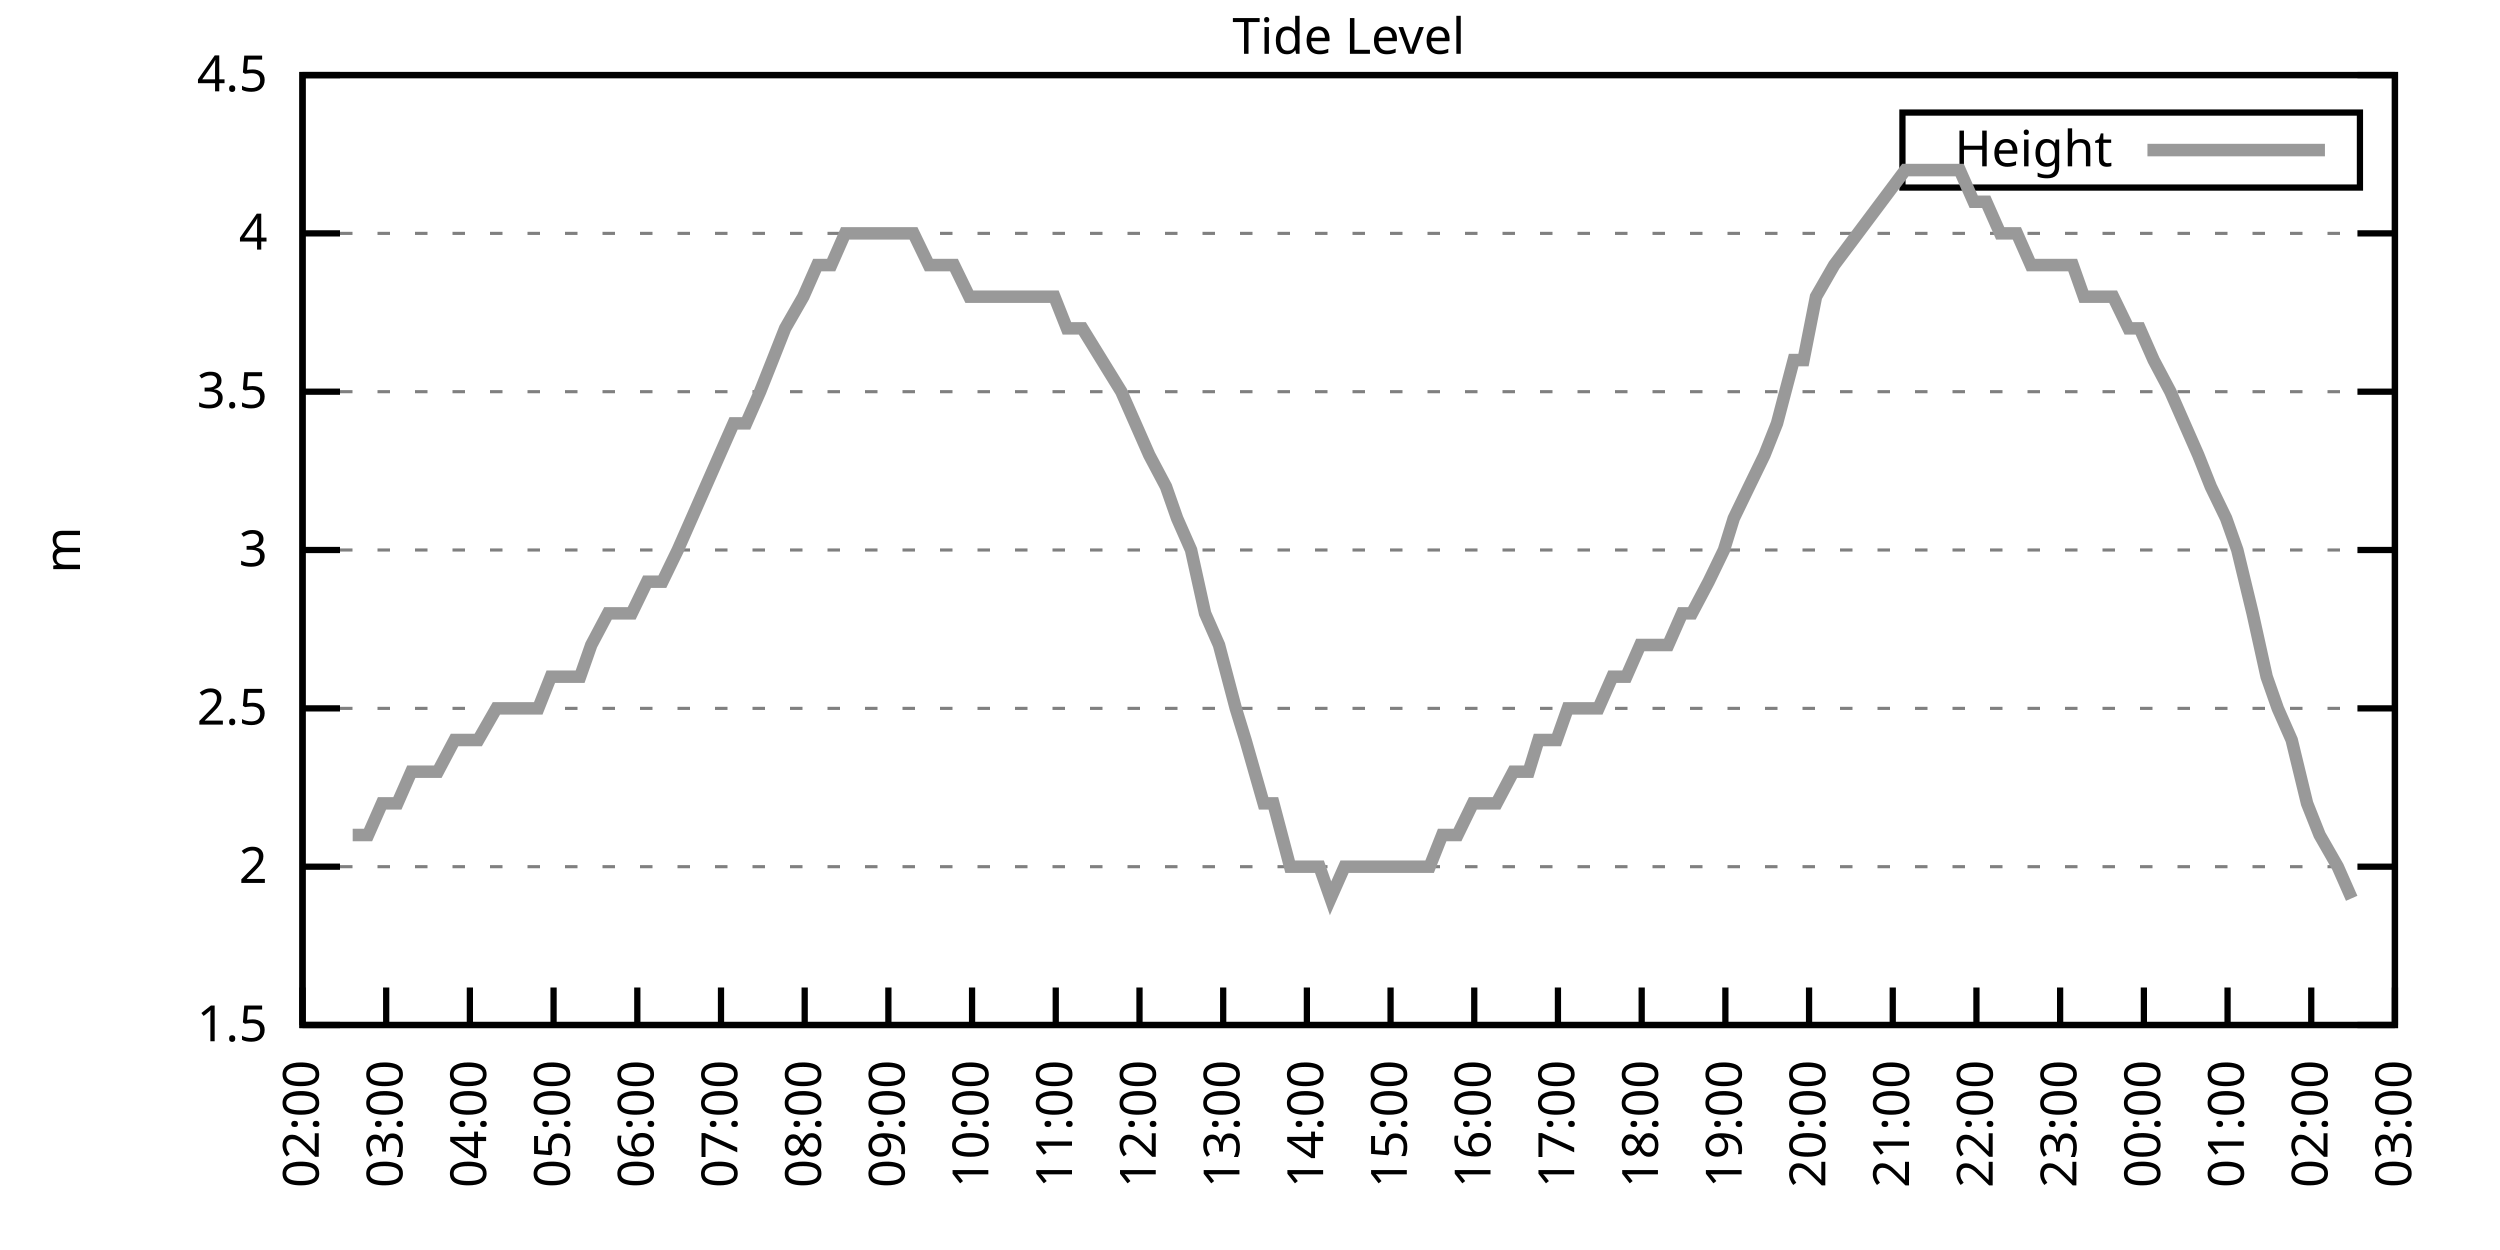
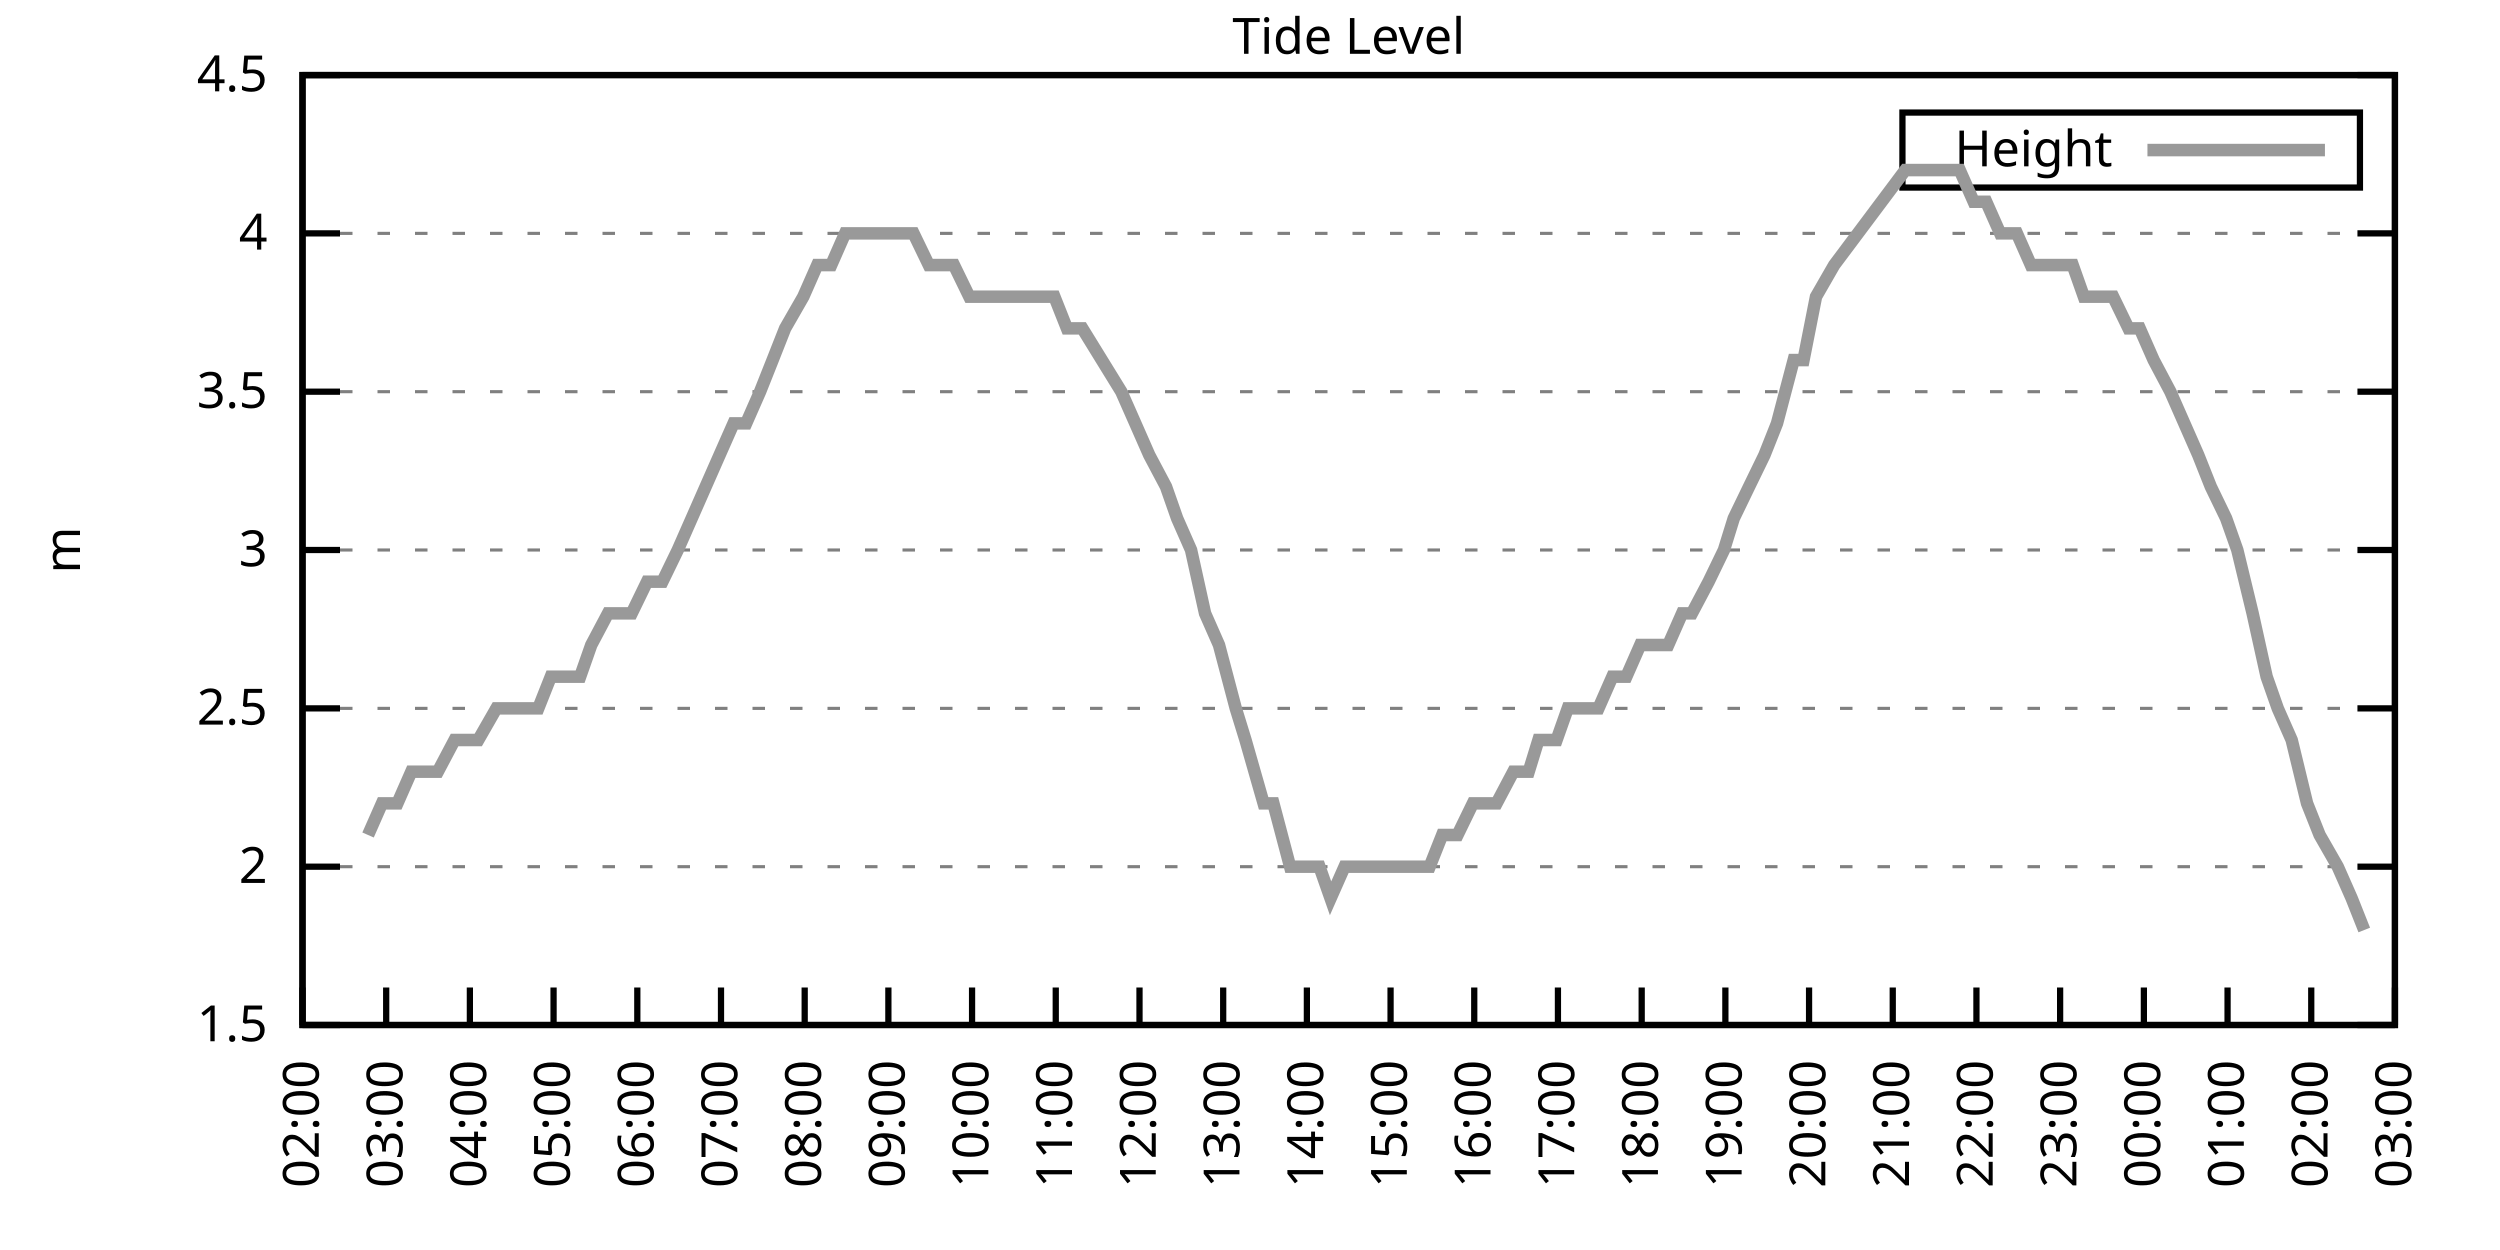
<svg xmlns="http://www.w3.org/2000/svg" xmlns:xlink="http://www.w3.org/1999/xlink" width="400" height="200" viewBox="0 0 400 200">
  <g id="gnuplot_canvas">
    <rect x="0" y="0" width="400" height="200" fill="none" />
    <defs>
      <circle id="gpDot" r="0.5" stroke-width="0.5" stroke="currentColor" />
      <path id="gpPt0" stroke-width="0.333" stroke="currentColor" d="M-1,0 h2 M0,-1 v2" />
      <path id="gpPt1" stroke-width="0.333" stroke="currentColor" d="M-1,-1 L1,1 M1,-1 L-1,1" />
      <path id="gpPt2" stroke-width="0.333" stroke="currentColor" d="M-1,0 L1,0 M0,-1 L0,1 M-1,-1 L1,1 M-1,1 L1,-1" />
      <rect id="gpPt3" stroke-width="0.333" stroke="currentColor" x="-1" y="-1" width="2" height="2" />
      <rect id="gpPt4" stroke-width="0.333" stroke="currentColor" fill="currentColor" x="-1" y="-1" width="2" height="2" />
      <circle id="gpPt5" stroke-width="0.333" stroke="currentColor" cx="0" cy="0" r="1" />
      <use xlink:href="#gpPt5" id="gpPt6" fill="currentColor" stroke="none" />
      <path id="gpPt7" stroke-width="0.333" stroke="currentColor" d="M0,-1.33 L-1.33,0.67 L1.33,0.67 z" />
      <use xlink:href="#gpPt7" id="gpPt8" fill="currentColor" stroke="none" />
      <use xlink:href="#gpPt7" id="gpPt9" stroke="currentColor" transform="rotate(180)" />
      <use xlink:href="#gpPt9" id="gpPt10" fill="currentColor" stroke="none" />
      <use xlink:href="#gpPt3" id="gpPt11" stroke="currentColor" transform="rotate(45)" />
      <use xlink:href="#gpPt11" id="gpPt12" fill="currentColor" stroke="none" />
      <path id="gpPt13" stroke-width="0.333" stroke="currentColor" d="M0,1.330 L1.265,0.411 L0.782,-1.067 L-0.782,-1.076 L-1.265,0.411 z" />
      <use xlink:href="#gpPt13" id="gpPt14" fill="currentColor" stroke="none" />
      <filter id="textbox" filterUnits="objectBoundingBox" x="0" y="0" height="1" width="1">
        <feFlood flood-color="white" flood-opacity="1" result="bgnd" />
        <feComposite in="SourceGraphic" in2="bgnd" operator="atop" />
      </filter>
      <filter id="greybox" filterUnits="objectBoundingBox" x="0" y="0" height="1" width="1">
        <feFlood flood-color="lightgrey" flood-opacity="1" result="grey" />
        <feComposite in="SourceGraphic" in2="grey" operator="atop" />
      </filter>
    </defs>
    <g fill="none" color="white" stroke="currentColor" stroke-width="1.00" stroke-linecap="butt" stroke-linejoin="miter">
</g>
    <g fill="none" color="black" stroke="currentColor" stroke-width="1.00" stroke-linecap="butt" stroke-linejoin="miter">
      <g stroke="none" shape-rendering="crispEdges">
        <polygon fill="rgb(255, 255, 255)" points="48.40,164.00 383.18,164.00 383.18,12.02 48.40,12.02 " />
      </g>
    </g>
    <g fill="none" color="black" stroke="currentColor" stroke-width="1.00" stroke-linecap="butt" stroke-linejoin="miter">
</g>
    <g fill="none" color="black" stroke="black" stroke-width="0.50" stroke-linecap="butt" stroke-linejoin="miter">
</g>
    <g fill="none" color="gray" stroke="currentColor" stroke-width="0.50" stroke-linecap="butt" stroke-linejoin="miter">
      <path stroke="gray" stroke-dasharray="2,4" class="gridline" d="M48.40,164.00 L383.19,164.00  " />
    </g>
    <g fill="none" color="gray" stroke="gray" stroke-width="1.00" stroke-linecap="butt" stroke-linejoin="miter">
</g>
    <g fill="none" color="black" stroke="currentColor" stroke-width="1.00" stroke-linecap="butt" stroke-linejoin="miter">
      <path stroke="black" d="M48.40,164.00 L54.40,164.00 M383.19,164.00 L377.19,164.00  " />
      <g transform="translate(42.80,166.60)" stroke="none" fill="black" font-family="Sans" font-size="8.00" text-anchor="end">
        <text>
          <tspan font-family="Sans"> 1.5</tspan>
        </text>
      </g>
    </g>
    <g fill="none" color="black" stroke="currentColor" stroke-width="1.00" stroke-linecap="butt" stroke-linejoin="miter">
</g>
    <g fill="none" color="black" stroke="black" stroke-width="0.50" stroke-linecap="butt" stroke-linejoin="miter">
</g>
    <g fill="none" color="gray" stroke="currentColor" stroke-width="0.50" stroke-linecap="butt" stroke-linejoin="miter">
      <path stroke="gray" stroke-dasharray="2,4" class="gridline" d="M48.40,138.67 L383.19,138.67  " />
    </g>
    <g fill="none" color="gray" stroke="gray" stroke-width="1.00" stroke-linecap="butt" stroke-linejoin="miter">
</g>
    <g fill="none" color="black" stroke="currentColor" stroke-width="1.00" stroke-linecap="butt" stroke-linejoin="miter">
      <path stroke="black" d="M48.40,138.67 L54.40,138.67 M383.19,138.67 L377.19,138.67  " />
      <g transform="translate(42.80,141.27)" stroke="none" fill="black" font-family="Sans" font-size="8.00" text-anchor="end">
        <text>
          <tspan font-family="Sans"> 2</tspan>
        </text>
      </g>
    </g>
    <g fill="none" color="black" stroke="currentColor" stroke-width="1.00" stroke-linecap="butt" stroke-linejoin="miter">
</g>
    <g fill="none" color="black" stroke="black" stroke-width="0.50" stroke-linecap="butt" stroke-linejoin="miter">
</g>
    <g fill="none" color="gray" stroke="currentColor" stroke-width="0.50" stroke-linecap="butt" stroke-linejoin="miter">
      <path stroke="gray" stroke-dasharray="2,4" class="gridline" d="M48.40,113.34 L383.19,113.34  " />
    </g>
    <g fill="none" color="gray" stroke="gray" stroke-width="1.00" stroke-linecap="butt" stroke-linejoin="miter">
</g>
    <g fill="none" color="black" stroke="currentColor" stroke-width="1.00" stroke-linecap="butt" stroke-linejoin="miter">
      <path stroke="black" d="M48.40,113.34 L54.40,113.34 M383.19,113.34 L377.19,113.34  " />
      <g transform="translate(42.80,115.94)" stroke="none" fill="black" font-family="Sans" font-size="8.00" text-anchor="end">
        <text>
          <tspan font-family="Sans"> 2.5</tspan>
        </text>
      </g>
    </g>
    <g fill="none" color="black" stroke="currentColor" stroke-width="1.00" stroke-linecap="butt" stroke-linejoin="miter">
</g>
    <g fill="none" color="black" stroke="black" stroke-width="0.50" stroke-linecap="butt" stroke-linejoin="miter">
</g>
    <g fill="none" color="gray" stroke="currentColor" stroke-width="0.50" stroke-linecap="butt" stroke-linejoin="miter">
      <path stroke="gray" stroke-dasharray="2,4" class="gridline" d="M48.40,88.00 L383.19,88.00  " />
    </g>
    <g fill="none" color="gray" stroke="gray" stroke-width="1.00" stroke-linecap="butt" stroke-linejoin="miter">
</g>
    <g fill="none" color="black" stroke="currentColor" stroke-width="1.00" stroke-linecap="butt" stroke-linejoin="miter">
      <path stroke="black" d="M48.40,88.00 L54.40,88.00 M383.19,88.00 L377.19,88.00  " />
      <g transform="translate(42.80,90.60)" stroke="none" fill="black" font-family="Sans" font-size="8.00" text-anchor="end">
        <text>
          <tspan font-family="Sans"> 3</tspan>
        </text>
      </g>
    </g>
    <g fill="none" color="black" stroke="currentColor" stroke-width="1.00" stroke-linecap="butt" stroke-linejoin="miter">
</g>
    <g fill="none" color="black" stroke="black" stroke-width="0.50" stroke-linecap="butt" stroke-linejoin="miter">
</g>
    <g fill="none" color="gray" stroke="currentColor" stroke-width="0.50" stroke-linecap="butt" stroke-linejoin="miter">
      <path stroke="gray" stroke-dasharray="2,4" class="gridline" d="M48.40,62.67 L383.19,62.67  " />
    </g>
    <g fill="none" color="gray" stroke="gray" stroke-width="1.00" stroke-linecap="butt" stroke-linejoin="miter">
</g>
    <g fill="none" color="black" stroke="currentColor" stroke-width="1.00" stroke-linecap="butt" stroke-linejoin="miter">
      <path stroke="black" d="M48.40,62.67 L54.40,62.67 M383.19,62.67 L377.19,62.67  " />
      <g transform="translate(42.80,65.27)" stroke="none" fill="black" font-family="Sans" font-size="8.00" text-anchor="end">
        <text>
          <tspan font-family="Sans"> 3.5</tspan>
        </text>
      </g>
    </g>
    <g fill="none" color="black" stroke="currentColor" stroke-width="1.00" stroke-linecap="butt" stroke-linejoin="miter">
</g>
    <g fill="none" color="black" stroke="black" stroke-width="0.50" stroke-linecap="butt" stroke-linejoin="miter">
</g>
    <g fill="none" color="gray" stroke="currentColor" stroke-width="0.50" stroke-linecap="butt" stroke-linejoin="miter">
      <path stroke="gray" stroke-dasharray="2,4" class="gridline" d="M48.40,37.34 L383.19,37.34  " />
    </g>
    <g fill="none" color="gray" stroke="gray" stroke-width="1.00" stroke-linecap="butt" stroke-linejoin="miter">
</g>
    <g fill="none" color="black" stroke="currentColor" stroke-width="1.00" stroke-linecap="butt" stroke-linejoin="miter">
      <path stroke="black" d="M48.40,37.34 L54.40,37.34 M383.19,37.34 L377.19,37.34  " />
      <g transform="translate(42.80,39.94)" stroke="none" fill="black" font-family="Sans" font-size="8.00" text-anchor="end">
        <text>
          <tspan font-family="Sans"> 4</tspan>
        </text>
      </g>
    </g>
    <g fill="none" color="black" stroke="currentColor" stroke-width="1.00" stroke-linecap="butt" stroke-linejoin="miter">
</g>
    <g fill="none" color="black" stroke="black" stroke-width="0.50" stroke-linecap="butt" stroke-linejoin="miter">
</g>
    <g fill="none" color="gray" stroke="currentColor" stroke-width="0.50" stroke-linecap="butt" stroke-linejoin="miter">
      <path stroke="gray" stroke-dasharray="2,4" class="gridline" d="M48.40,12.01 L383.19,12.01  " />
    </g>
    <g fill="none" color="gray" stroke="gray" stroke-width="1.00" stroke-linecap="butt" stroke-linejoin="miter">
</g>
    <g fill="none" color="black" stroke="currentColor" stroke-width="1.00" stroke-linecap="butt" stroke-linejoin="miter">
      <path stroke="black" d="M48.40,12.01 L54.40,12.01 M383.19,12.01 L377.19,12.01  " />
      <g transform="translate(42.80,14.61)" stroke="none" fill="black" font-family="Sans" font-size="8.00" text-anchor="end">
        <text>
          <tspan font-family="Sans"> 4.5</tspan>
        </text>
      </g>
    </g>
    <g fill="none" color="black" stroke="currentColor" stroke-width="1.00" stroke-linecap="butt" stroke-linejoin="miter">
      <path stroke="black" d="M48.40,164.00 L48.40,158.00  " />
      <g transform="translate(51.00,169.60) rotate(270.00)" stroke="none" fill="black" font-family="Sans" font-size="8.00" text-anchor="end">
        <text>
          <tspan font-family="Sans">02:00</tspan>
        </text>
      </g>
    </g>
    <g fill="none" color="black" stroke="currentColor" stroke-width="1.00" stroke-linecap="butt" stroke-linejoin="miter">
      <path stroke="black" d="M61.79,164.00 L61.79,158.00  " />
      <g transform="translate(64.39,169.60) rotate(270.00)" stroke="none" fill="black" font-family="Sans" font-size="8.00" text-anchor="end">
        <text>
          <tspan font-family="Sans">03:00</tspan>
        </text>
      </g>
    </g>
    <g fill="none" color="black" stroke="currentColor" stroke-width="1.00" stroke-linecap="butt" stroke-linejoin="miter">
      <path stroke="black" d="M75.18,164.00 L75.18,158.00  " />
      <g transform="translate(77.78,169.60) rotate(270.00)" stroke="none" fill="black" font-family="Sans" font-size="8.00" text-anchor="end">
        <text>
          <tspan font-family="Sans">04:00</tspan>
        </text>
      </g>
    </g>
    <g fill="none" color="black" stroke="currentColor" stroke-width="1.00" stroke-linecap="butt" stroke-linejoin="miter">
      <path stroke="black" d="M88.57,164.00 L88.57,158.00  " />
      <g transform="translate(91.17,169.60) rotate(270.00)" stroke="none" fill="black" font-family="Sans" font-size="8.00" text-anchor="end">
        <text>
          <tspan font-family="Sans">05:00</tspan>
        </text>
      </g>
    </g>
    <g fill="none" color="black" stroke="currentColor" stroke-width="1.00" stroke-linecap="butt" stroke-linejoin="miter">
      <path stroke="black" d="M101.97,164.00 L101.97,158.00  " />
      <g transform="translate(104.57,169.60) rotate(270.00)" stroke="none" fill="black" font-family="Sans" font-size="8.00" text-anchor="end">
        <text>
          <tspan font-family="Sans">06:00</tspan>
        </text>
      </g>
    </g>
    <g fill="none" color="black" stroke="currentColor" stroke-width="1.00" stroke-linecap="butt" stroke-linejoin="miter">
      <path stroke="black" d="M115.36,164.00 L115.36,158.00  " />
      <g transform="translate(117.96,169.60) rotate(270.00)" stroke="none" fill="black" font-family="Sans" font-size="8.00" text-anchor="end">
        <text>
          <tspan font-family="Sans">07:00</tspan>
        </text>
      </g>
    </g>
    <g fill="none" color="black" stroke="currentColor" stroke-width="1.00" stroke-linecap="butt" stroke-linejoin="miter">
      <path stroke="black" d="M128.75,164.00 L128.75,158.00  " />
      <g transform="translate(131.35,169.60) rotate(270.00)" stroke="none" fill="black" font-family="Sans" font-size="8.00" text-anchor="end">
        <text>
          <tspan font-family="Sans">08:00</tspan>
        </text>
      </g>
    </g>
    <g fill="none" color="black" stroke="currentColor" stroke-width="1.00" stroke-linecap="butt" stroke-linejoin="miter">
      <path stroke="black" d="M142.14,164.00 L142.14,158.00  " />
      <g transform="translate(144.74,169.60) rotate(270.00)" stroke="none" fill="black" font-family="Sans" font-size="8.00" text-anchor="end">
        <text>
          <tspan font-family="Sans">09:00</tspan>
        </text>
      </g>
    </g>
    <g fill="none" color="black" stroke="currentColor" stroke-width="1.00" stroke-linecap="butt" stroke-linejoin="miter">
      <path stroke="black" d="M155.53,164.00 L155.53,158.00  " />
      <g transform="translate(158.13,169.60) rotate(270.00)" stroke="none" fill="black" font-family="Sans" font-size="8.00" text-anchor="end">
        <text>
          <tspan font-family="Sans">10:00</tspan>
        </text>
      </g>
    </g>
    <g fill="none" color="black" stroke="currentColor" stroke-width="1.00" stroke-linecap="butt" stroke-linejoin="miter">
      <path stroke="black" d="M168.92,164.00 L168.92,158.00  " />
      <g transform="translate(171.52,169.60) rotate(270.00)" stroke="none" fill="black" font-family="Sans" font-size="8.00" text-anchor="end">
        <text>
          <tspan font-family="Sans">11:00</tspan>
        </text>
      </g>
    </g>
    <g fill="none" color="black" stroke="currentColor" stroke-width="1.00" stroke-linecap="butt" stroke-linejoin="miter">
      <path stroke="black" d="M182.32,164.00 L182.32,158.00  " />
      <g transform="translate(184.92,169.60) rotate(270.00)" stroke="none" fill="black" font-family="Sans" font-size="8.00" text-anchor="end">
        <text>
          <tspan font-family="Sans">12:00</tspan>
        </text>
      </g>
    </g>
    <g fill="none" color="black" stroke="currentColor" stroke-width="1.00" stroke-linecap="butt" stroke-linejoin="miter">
      <path stroke="black" d="M195.71,164.00 L195.71,158.00  " />
      <g transform="translate(198.31,169.60) rotate(270.00)" stroke="none" fill="black" font-family="Sans" font-size="8.00" text-anchor="end">
        <text>
          <tspan font-family="Sans">13:00</tspan>
        </text>
      </g>
    </g>
    <g fill="none" color="black" stroke="currentColor" stroke-width="1.00" stroke-linecap="butt" stroke-linejoin="miter">
      <path stroke="black" d="M209.10,164.00 L209.10,158.00  " />
      <g transform="translate(211.70,169.60) rotate(270.00)" stroke="none" fill="black" font-family="Sans" font-size="8.00" text-anchor="end">
        <text>
          <tspan font-family="Sans">14:00</tspan>
        </text>
      </g>
    </g>
    <g fill="none" color="black" stroke="currentColor" stroke-width="1.00" stroke-linecap="butt" stroke-linejoin="miter">
      <path stroke="black" d="M222.49,164.00 L222.49,158.00  " />
      <g transform="translate(225.09,169.60) rotate(270.00)" stroke="none" fill="black" font-family="Sans" font-size="8.00" text-anchor="end">
        <text>
          <tspan font-family="Sans">15:00</tspan>
        </text>
      </g>
    </g>
    <g fill="none" color="black" stroke="currentColor" stroke-width="1.00" stroke-linecap="butt" stroke-linejoin="miter">
      <path stroke="black" d="M235.88,164.00 L235.88,158.00  " />
      <g transform="translate(238.48,169.60) rotate(270.00)" stroke="none" fill="black" font-family="Sans" font-size="8.00" text-anchor="end">
        <text>
          <tspan font-family="Sans">16:00</tspan>
        </text>
      </g>
    </g>
    <g fill="none" color="black" stroke="currentColor" stroke-width="1.00" stroke-linecap="butt" stroke-linejoin="miter">
      <path stroke="black" d="M249.27,164.00 L249.27,158.00  " />
      <g transform="translate(251.87,169.60) rotate(270.00)" stroke="none" fill="black" font-family="Sans" font-size="8.00" text-anchor="end">
        <text>
          <tspan font-family="Sans">17:00</tspan>
        </text>
      </g>
    </g>
    <g fill="none" color="black" stroke="currentColor" stroke-width="1.00" stroke-linecap="butt" stroke-linejoin="miter">
      <path stroke="black" d="M262.67,164.00 L262.67,158.00  " />
      <g transform="translate(265.27,169.60) rotate(270.00)" stroke="none" fill="black" font-family="Sans" font-size="8.00" text-anchor="end">
        <text>
          <tspan font-family="Sans">18:00</tspan>
        </text>
      </g>
    </g>
    <g fill="none" color="black" stroke="currentColor" stroke-width="1.00" stroke-linecap="butt" stroke-linejoin="miter">
      <path stroke="black" d="M276.06,164.00 L276.06,158.00  " />
      <g transform="translate(278.66,169.60) rotate(270.00)" stroke="none" fill="black" font-family="Sans" font-size="8.00" text-anchor="end">
        <text>
          <tspan font-family="Sans">19:00</tspan>
        </text>
      </g>
    </g>
    <g fill="none" color="black" stroke="currentColor" stroke-width="1.00" stroke-linecap="butt" stroke-linejoin="miter">
      <path stroke="black" d="M289.45,164.00 L289.45,158.00  " />
      <g transform="translate(292.05,169.60) rotate(270.00)" stroke="none" fill="black" font-family="Sans" font-size="8.00" text-anchor="end">
        <text>
          <tspan font-family="Sans">20:00</tspan>
        </text>
      </g>
    </g>
    <g fill="none" color="black" stroke="currentColor" stroke-width="1.00" stroke-linecap="butt" stroke-linejoin="miter">
      <path stroke="black" d="M302.84,164.00 L302.84,158.00  " />
      <g transform="translate(305.44,169.60) rotate(270.00)" stroke="none" fill="black" font-family="Sans" font-size="8.00" text-anchor="end">
        <text>
          <tspan font-family="Sans">21:00</tspan>
        </text>
      </g>
    </g>
    <g fill="none" color="black" stroke="currentColor" stroke-width="1.00" stroke-linecap="butt" stroke-linejoin="miter">
      <path stroke="black" d="M316.23,164.00 L316.23,158.00  " />
      <g transform="translate(318.83,169.60) rotate(270.00)" stroke="none" fill="black" font-family="Sans" font-size="8.00" text-anchor="end">
        <text>
          <tspan font-family="Sans">22:00</tspan>
        </text>
      </g>
    </g>
    <g fill="none" color="black" stroke="currentColor" stroke-width="1.00" stroke-linecap="butt" stroke-linejoin="miter">
      <path stroke="black" d="M329.62,164.00 L329.62,158.00  " />
      <g transform="translate(332.22,169.60) rotate(270.00)" stroke="none" fill="black" font-family="Sans" font-size="8.00" text-anchor="end">
        <text>
          <tspan font-family="Sans">23:00</tspan>
        </text>
      </g>
    </g>
    <g fill="none" color="black" stroke="currentColor" stroke-width="1.00" stroke-linecap="butt" stroke-linejoin="miter">
      <path stroke="black" d="M343.02,164.00 L343.02,158.00  " />
      <g transform="translate(345.62,169.60) rotate(270.00)" stroke="none" fill="black" font-family="Sans" font-size="8.00" text-anchor="end">
        <text>
          <tspan font-family="Sans">00:00</tspan>
        </text>
      </g>
    </g>
    <g fill="none" color="black" stroke="currentColor" stroke-width="1.00" stroke-linecap="butt" stroke-linejoin="miter">
      <path stroke="black" d="M356.41,164.00 L356.41,158.00  " />
      <g transform="translate(359.01,169.60) rotate(270.00)" stroke="none" fill="black" font-family="Sans" font-size="8.00" text-anchor="end">
        <text>
          <tspan font-family="Sans">01:00</tspan>
        </text>
      </g>
    </g>
    <g fill="none" color="black" stroke="currentColor" stroke-width="1.00" stroke-linecap="butt" stroke-linejoin="miter">
      <path stroke="black" d="M369.80,164.00 L369.80,158.00  " />
      <g transform="translate(372.40,169.60) rotate(270.00)" stroke="none" fill="black" font-family="Sans" font-size="8.00" text-anchor="end">
        <text>
          <tspan font-family="Sans">02:00</tspan>
        </text>
      </g>
    </g>
    <g fill="none" color="black" stroke="currentColor" stroke-width="1.00" stroke-linecap="butt" stroke-linejoin="miter">
      <path stroke="black" d="M383.19,164.00 L383.19,158.00  " />
      <g transform="translate(385.79,169.60) rotate(270.00)" stroke="none" fill="black" font-family="Sans" font-size="8.00" text-anchor="end">
        <text>
          <tspan font-family="Sans">03:00</tspan>
        </text>
      </g>
    </g>
    <g fill="none" color="black" stroke="currentColor" stroke-width="1.00" stroke-linecap="butt" stroke-linejoin="miter">
</g>
    <g fill="none" color="black" stroke="currentColor" stroke-width="1.00" stroke-linecap="butt" stroke-linejoin="miter">
      <path stroke="black" d="M48.40,12.01 L48.40,164.00 L383.19,164.00 L383.19,12.01 L48.40,12.01 Z  " />
    </g>
    <g fill="none" color="black" stroke="currentColor" stroke-width="1.00" stroke-linecap="butt" stroke-linejoin="miter">
</g>
    <g fill="none" color="black" stroke="currentColor" stroke-width="1.00" stroke-linecap="butt" stroke-linejoin="miter">
      <path stroke="black" d="M304.39,30.01 L304.39,18.01 L377.59,18.01 L377.59,30.01 L304.39,30.01 Z  " />
    </g>
    <g id="Tide_level_plot_1">
      <g fill="none" color="white" stroke="black" stroke-width="2.00" stroke-linecap="butt" stroke-linejoin="miter">
</g>
      <g fill="none" color="black" stroke="currentColor" stroke-width="2.00" stroke-linecap="butt" stroke-linejoin="miter">
        <g transform="translate(337.99,26.61)" stroke="none" fill="black" font-family="Sans" font-size="8.00" text-anchor="end">
          <text>
            <tspan font-family="Sans">Height</tspan>
          </text>
        </g>
      </g>
      <g fill="none" color="black" stroke="currentColor" stroke-width="2.00" stroke-linecap="butt" stroke-linejoin="miter">
-         <path stroke="rgb(153, 153, 153)" d="M343.59,24.01 L371.99,24.01 M56.43,133.60 L58.89,133.60 L61.12,128.54 L63.58,128.54 L65.81,123.47 L68.26,123.47   L70.05,123.47 L72.73,118.40 L74.51,118.40 L76.52,118.40 L79.42,113.34 L81.21,113.34 L83.89,113.34 L86.12,113.34   L88.13,108.27 L90.58,108.27 L92.82,108.27 L94.60,103.20 L97.28,98.14 L99.06,98.14 L101.07,98.14 L103.53,93.07   L105.98,93.07 L108.44,88.00 L110.67,82.94 L112.90,77.87 L115.13,72.81 L117.37,67.74 L119.38,67.74 L121.61,62.67   L123.62,57.61 L125.62,52.54 L128.53,47.47 L130.76,42.41 L132.99,42.41 L135.22,37.34 L137.23,37.34 L139.69,37.34   L141.92,37.34 L143.48,37.34 L146.16,37.34 L148.61,42.41 L150.85,42.41 L152.63,42.41 L155.09,47.47 L157.54,47.47   L159.10,47.47 L161.56,47.47 L164.01,47.47 L166.47,47.47 L168.70,47.47 L170.71,52.54 L173.17,52.54 L179.41,62.67   L181.65,67.74 L183.88,72.81 L186.56,77.87 L188.34,82.94 L190.57,88.00 L192.81,98.14 L195.04,103.20 L197.72,113.34   L199.28,118.40 L202.18,128.54 L203.74,128.54 L206.42,138.67 L208.88,138.67 L211.11,138.67 L212.89,143.73 L215.13,138.67   L217.58,138.67 L220.04,138.67 L221.82,138.67 L224.28,138.67 L226.51,138.67 L228.74,138.67 L230.75,133.60 L233.20,133.60   L235.66,128.54 L237.67,128.54 L239.45,128.54 L242.13,123.47 L244.59,123.47 L246.15,118.40 L249.05,118.40 L250.84,113.34   L253.51,113.34 L255.75,113.34 L257.98,108.27 L260.21,108.27 L262.44,103.20 L264.45,103.20 L266.91,103.20 L269.14,98.14   L270.70,98.14 L273.38,93.07 L275.83,88.00 L277.40,82.94 L279.85,77.87 L282.31,72.81 L284.32,67.74 L286.99,57.61   L288.56,57.61 L290.56,47.47 L293.47,42.41 L304.85,27.21 L306.41,27.21 L308.87,27.21 L311.32,27.21 L313.55,27.21   L315.79,32.28 L317.79,32.28 L320.03,37.34 L322.70,37.34 L324.94,42.41 L326.72,42.41 L329.18,42.41 L331.63,42.41   L333.42,47.47 L335.65,47.47 L338.10,47.47 L340.56,52.54 L342.35,52.54 L344.58,57.61 L347.26,62.67 L349.49,67.74   L351.72,72.81 L353.73,77.87 L356.18,82.94 L357.97,88.00 L360.42,98.14 L362.66,108.27 L364.44,113.34 L366.67,118.40   L369.13,128.54 L371.14,133.60 L374.04,138.67 L376.27,143.73  " />
+         <path stroke="rgb(153, 153, 153)" d="M343.59,24.01 L371.99,24.01 M58.89,133.60 L61.12,128.54 L63.58,128.54 L65.81,123.47 L68.26,123.47 L70.05,123.47   L72.73,118.40 L74.51,118.40 L76.52,118.40 L79.42,113.34 L81.21,113.34 L83.89,113.34 L86.12,113.34 L88.13,108.27   L90.58,108.27 L92.82,108.27 L94.60,103.20 L97.28,98.14 L99.06,98.14 L101.07,98.14 L103.53,93.07 L105.98,93.07   L108.44,88.00 L110.67,82.94 L112.90,77.87 L115.13,72.81 L117.37,67.74 L119.38,67.74 L121.61,62.67 L123.62,57.61   L125.62,52.54 L128.53,47.47 L130.76,42.41 L132.99,42.41 L135.22,37.34 L137.23,37.34 L139.69,37.34 L141.92,37.34   L143.48,37.34 L146.16,37.34 L148.61,42.41 L150.85,42.41 L152.63,42.41 L155.09,47.47 L157.54,47.47 L159.10,47.47   L161.56,47.47 L164.01,47.47 L166.47,47.47 L168.70,47.47 L170.71,52.54 L173.17,52.54 L179.41,62.67 L181.65,67.74   L183.88,72.81 L186.56,77.87 L188.34,82.94 L190.57,88.00 L192.81,98.14 L195.04,103.20 L197.72,113.34 L199.28,118.40   L202.18,128.54 L203.74,128.54 L206.42,138.67 L208.88,138.67 L211.11,138.67 L212.89,143.73 L215.13,138.67 L217.58,138.67   L220.04,138.67 L221.82,138.67 L224.28,138.67 L226.51,138.67 L228.74,138.67 L230.75,133.60 L233.20,133.60 L235.66,128.54   L237.67,128.54 L239.45,128.54 L242.13,123.47 L244.59,123.47 L246.15,118.40 L249.05,118.40 L250.84,113.34 L253.51,113.34   L255.75,113.34 L257.98,108.27 L260.21,108.27 L262.44,103.20 L264.45,103.20 L266.91,103.20 L269.14,98.14 L270.70,98.14   L273.38,93.07 L275.83,88.00 L277.40,82.94 L279.85,77.87 L282.31,72.81 L284.32,67.74 L286.99,57.61 L288.56,57.61   L290.56,47.47 L293.47,42.41 L304.85,27.21 L306.41,27.21 L308.87,27.21 L311.32,27.21 L313.55,27.21 L315.79,32.28   L317.79,32.28 L320.03,37.34 L322.70,37.34 L324.94,42.41 L326.72,42.41 L329.18,42.41 L331.63,42.41 L333.42,47.47   L335.65,47.47 L338.10,47.47 L340.56,52.54 L342.35,52.54 L344.58,57.61 L347.26,62.67 L349.49,67.74 L351.72,72.81   L353.73,77.87 L356.18,82.94 L357.97,88.00 L360.42,98.14 L362.66,108.27 L364.44,113.34 L366.67,118.40 L369.13,128.54   L371.14,133.60 L374.04,138.67 L376.27,143.73 L378.28,148.80  " />
      </g>
    </g>
    <g fill="none" color="black" stroke="currentColor" stroke-width="2.00" stroke-linecap="butt" stroke-linejoin="miter">
</g>
    <g fill="none" color="black" stroke="black" stroke-width="1.00" stroke-linecap="butt" stroke-linejoin="miter">
</g>
    <g fill="none" color="black" stroke="currentColor" stroke-width="1.00" stroke-linecap="butt" stroke-linejoin="miter">
      <path stroke="black" d="M48.40,12.01 L48.40,164.00 L383.19,164.00 L383.19,12.01 L48.40,12.01 Z  " />
      <g transform="translate(12.80,88.01) rotate(270.00)" stroke="none" fill="black" font-family="Sans" font-size="8.00" text-anchor="middle">
        <text>
          <tspan font-family="Sans">m</tspan>
        </text>
      </g>
    </g>
    <g fill="none" color="black" stroke="currentColor" stroke-width="1.00" stroke-linecap="butt" stroke-linejoin="miter">
</g>
    <g fill="none" color="black" stroke="currentColor" stroke-width="1.00" stroke-linecap="butt" stroke-linejoin="miter">
      <g transform="translate(215.79,8.61)" stroke="none" fill="black" font-family="Sans" font-size="8.00" text-anchor="middle">
        <text>
          <tspan font-family="Sans">Tide Level</tspan>
        </text>
      </g>
    </g>
    <g fill="none" color="black" stroke="currentColor" stroke-width="1.00" stroke-linecap="butt" stroke-linejoin="miter">
</g>
  </g>
</svg>
